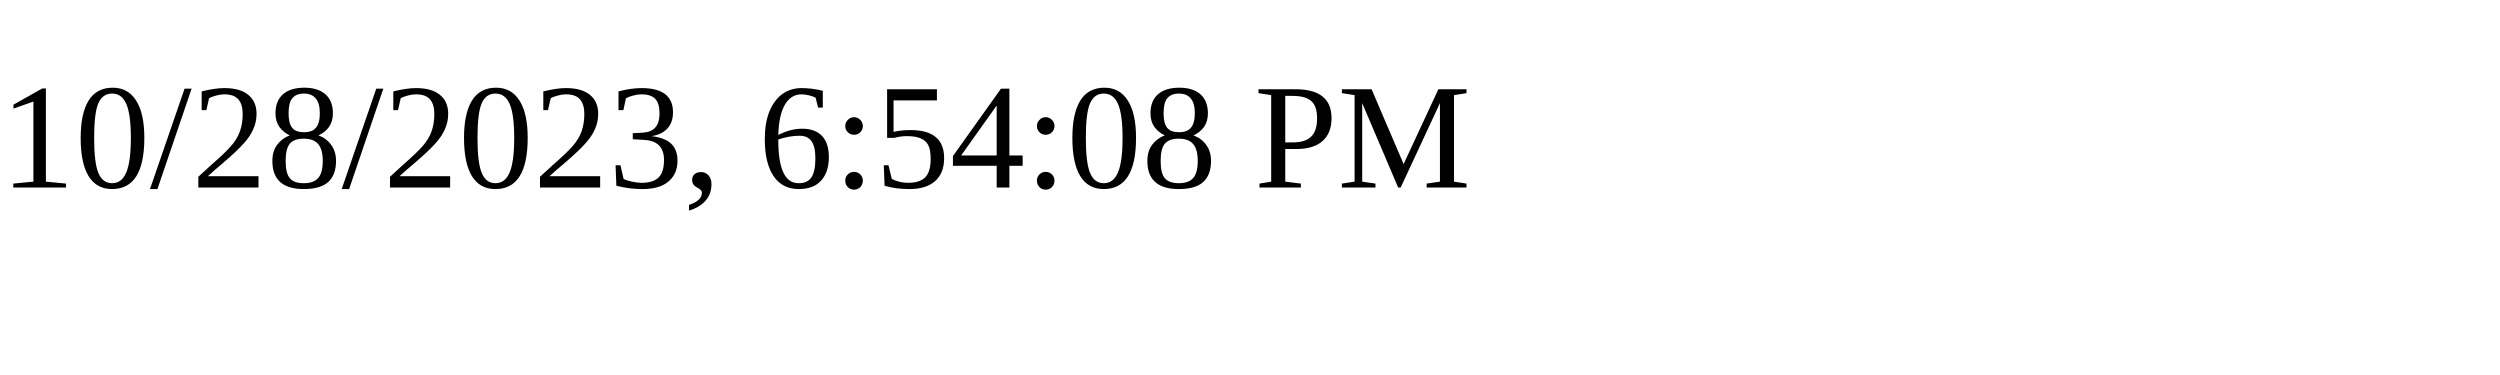
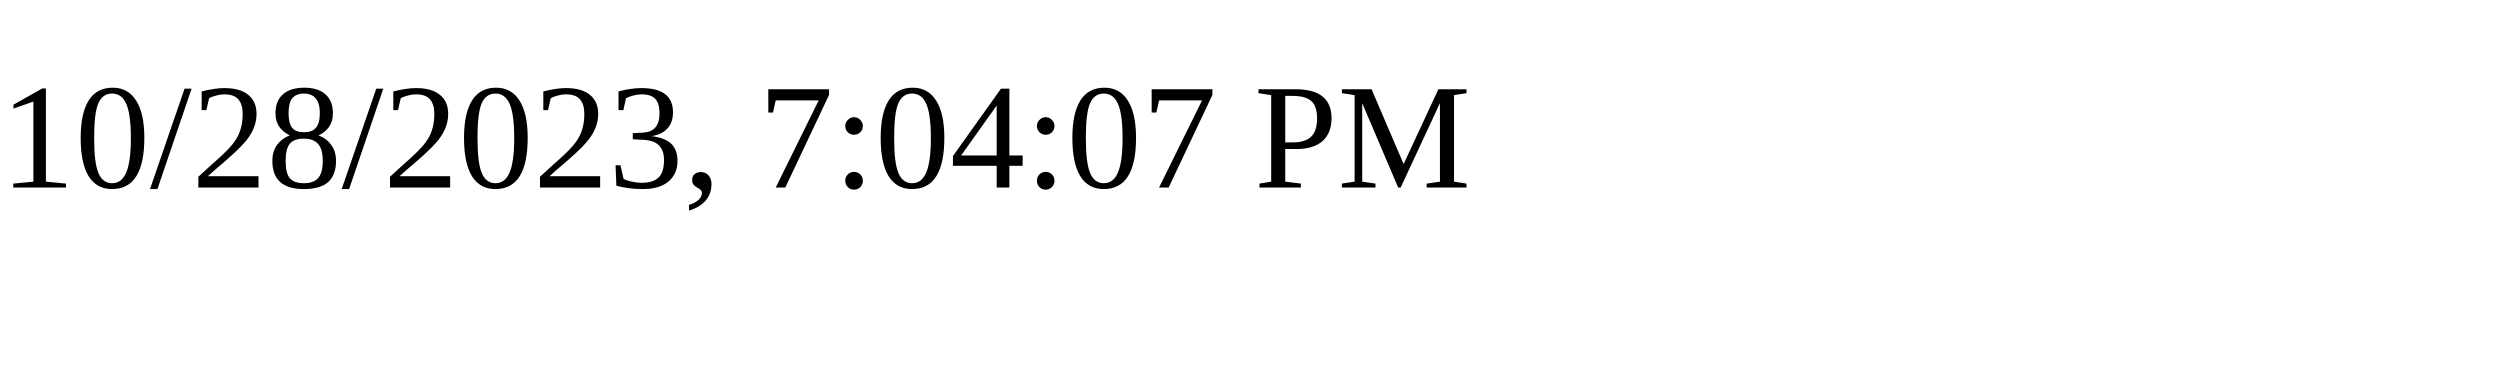
<svg xmlns="http://www.w3.org/2000/svg" height="30" width="200">
-   <text x="0" y="15">10/28/2023, 6:54:08 PM</text>
+   <text x="0" y="15">10/28/2023, 7:04:07 PM</text>
</svg>
